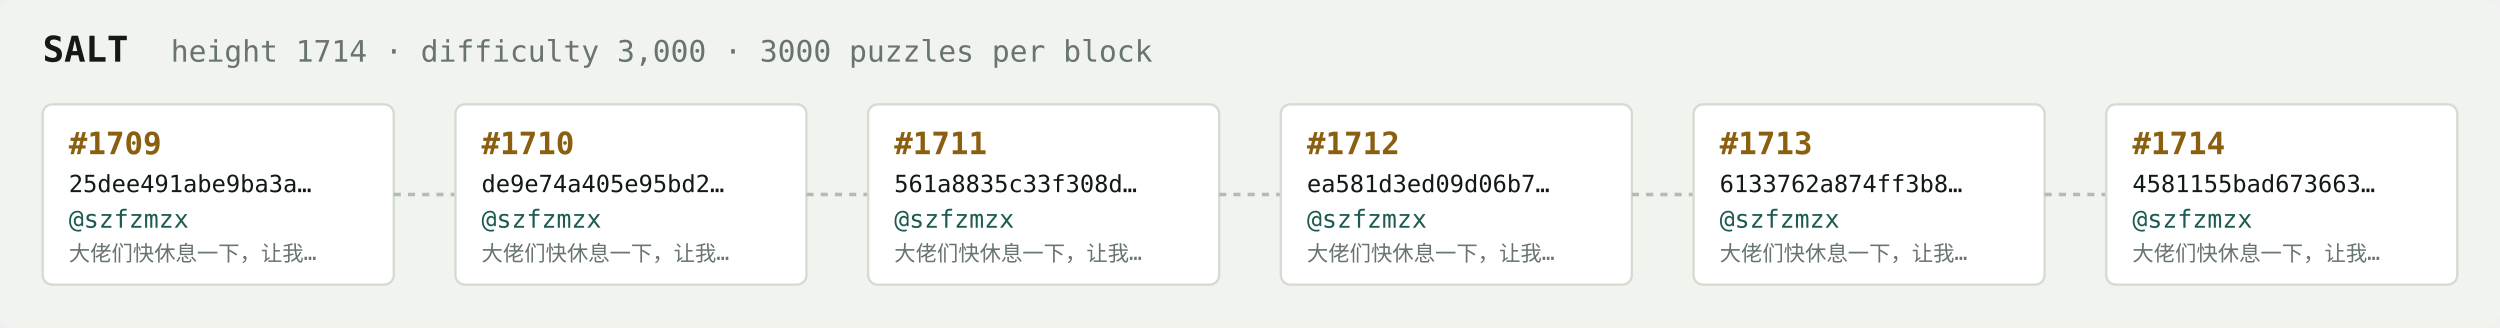
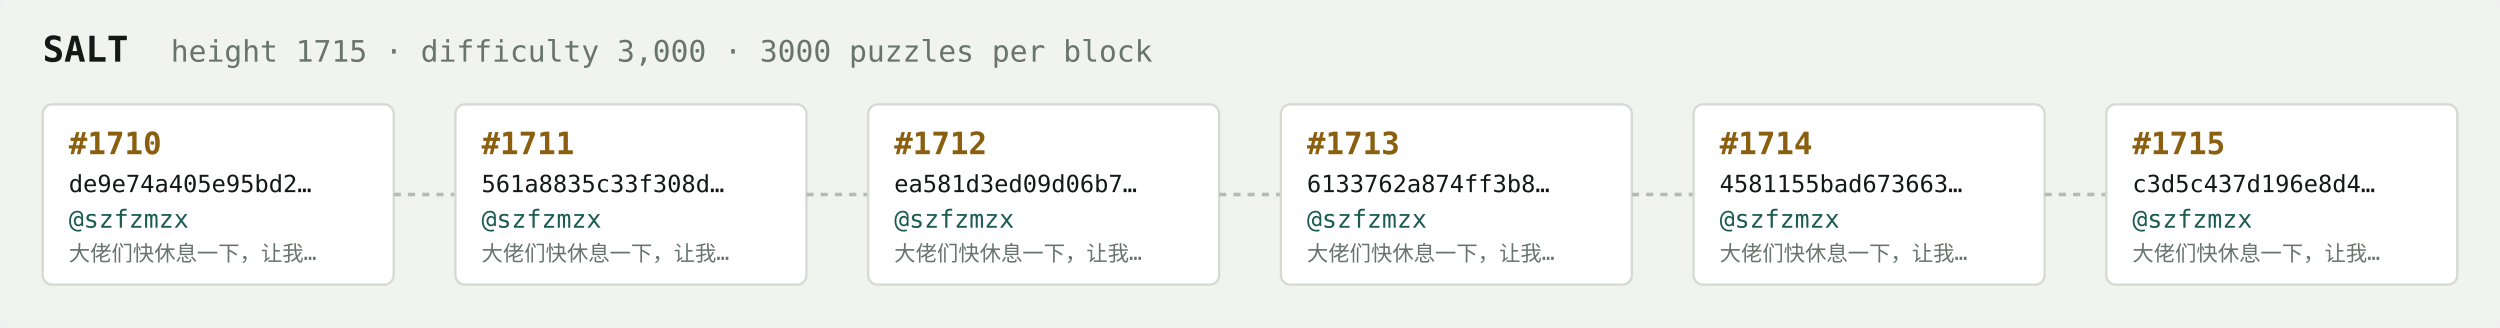
<svg xmlns="http://www.w3.org/2000/svg" width="1054" height="138" viewBox="0 0 1054 138" font-family="ui-monospace,SFMono-Regular,Menlo,monospace">
  <rect fill="#f1f3ef" width="1054" height="138" rx="6" />
  <text x="18" y="26" fill="#121916" font-size="15" font-weight="700">SALT</text>
-   <text x="72" y="26" fill="#68746e" font-size="12.5">height 1714 · difficulty 3,000 · 3000 puzzles per block</text>
+   <text x="72" y="26" fill="#68746e" font-size="12.5">height 1715 · difficulty 3,000 · 3000 puzzles per block</text>
  <rect x="18" y="44" width="148" height="76" rx="4" fill="#ffffff" stroke="#d5dbd2" stroke-width="1" />
-   <text x="29" y="65" fill="#8a5f10" font-size="13" font-weight="700">#1709</text>
-   <text x="29" y="81" fill="#121916" font-size="10">25dee491abe9ba3a…</text>
+   <text x="29" y="65" fill="#8a5f10" font-size="13" font-weight="700">#1710</text>
+   <text x="29" y="81" fill="#121916" font-size="10">de9e74a405e95bd2…</text>
  <text x="29" y="96" fill="#1c5b52" font-size="10.5">@szfzmzx</text>
  <text x="29" y="110" fill="#68746e" font-size="9">大佬们快休息一下，让我…</text>
  <line x1="166" y1="82.0" x2="192" y2="82.0" stroke="#b3bcb4" stroke-width="1.5" stroke-dasharray="3 3" />
  <rect x="192" y="44" width="148" height="76" rx="4" fill="#ffffff" stroke="#d5dbd2" stroke-width="1" />
-   <text x="203" y="65" fill="#8a5f10" font-size="13" font-weight="700">#1710</text>
-   <text x="203" y="81" fill="#121916" font-size="10">de9e74a405e95bd2…</text>
+   <text x="203" y="65" fill="#8a5f10" font-size="13" font-weight="700">#1711</text>
+   <text x="203" y="81" fill="#121916" font-size="10">561a8835c33f308d…</text>
  <text x="203" y="96" fill="#1c5b52" font-size="10.5">@szfzmzx</text>
  <text x="203" y="110" fill="#68746e" font-size="9">大佬们快休息一下，让我…</text>
  <line x1="340" y1="82.0" x2="366" y2="82.0" stroke="#b3bcb4" stroke-width="1.5" stroke-dasharray="3 3" />
  <rect x="366" y="44" width="148" height="76" rx="4" fill="#ffffff" stroke="#d5dbd2" stroke-width="1" />
-   <text x="377" y="65" fill="#8a5f10" font-size="13" font-weight="700">#1711</text>
-   <text x="377" y="81" fill="#121916" font-size="10">561a8835c33f308d…</text>
+   <text x="377" y="65" fill="#8a5f10" font-size="13" font-weight="700">#1712</text>
+   <text x="377" y="81" fill="#121916" font-size="10">ea581d3ed09d06b7…</text>
  <text x="377" y="96" fill="#1c5b52" font-size="10.5">@szfzmzx</text>
  <text x="377" y="110" fill="#68746e" font-size="9">大佬们快休息一下，让我…</text>
  <line x1="514" y1="82.0" x2="540" y2="82.0" stroke="#b3bcb4" stroke-width="1.5" stroke-dasharray="3 3" />
  <rect x="540" y="44" width="148" height="76" rx="4" fill="#ffffff" stroke="#d5dbd2" stroke-width="1" />
-   <text x="551" y="65" fill="#8a5f10" font-size="13" font-weight="700">#1712</text>
-   <text x="551" y="81" fill="#121916" font-size="10">ea581d3ed09d06b7…</text>
+   <text x="551" y="65" fill="#8a5f10" font-size="13" font-weight="700">#1713</text>
+   <text x="551" y="81" fill="#121916" font-size="10">6133762a874ff3b8…</text>
  <text x="551" y="96" fill="#1c5b52" font-size="10.5">@szfzmzx</text>
  <text x="551" y="110" fill="#68746e" font-size="9">大佬们快休息一下，让我…</text>
  <line x1="688" y1="82.0" x2="714" y2="82.0" stroke="#b3bcb4" stroke-width="1.5" stroke-dasharray="3 3" />
  <rect x="714" y="44" width="148" height="76" rx="4" fill="#ffffff" stroke="#d5dbd2" stroke-width="1" />
-   <text x="725" y="65" fill="#8a5f10" font-size="13" font-weight="700">#1713</text>
-   <text x="725" y="81" fill="#121916" font-size="10">6133762a874ff3b8…</text>
+   <text x="725" y="65" fill="#8a5f10" font-size="13" font-weight="700">#1714</text>
+   <text x="725" y="81" fill="#121916" font-size="10">4581155bad673663…</text>
  <text x="725" y="96" fill="#1c5b52" font-size="10.5">@szfzmzx</text>
  <text x="725" y="110" fill="#68746e" font-size="9">大佬们快休息一下，让我…</text>
  <line x1="862" y1="82.0" x2="888" y2="82.0" stroke="#b3bcb4" stroke-width="1.5" stroke-dasharray="3 3" />
  <rect x="888" y="44" width="148" height="76" rx="4" fill="#ffffff" stroke="#d5dbd2" stroke-width="1" />
-   <text x="899" y="65" fill="#8a5f10" font-size="13" font-weight="700">#1714</text>
-   <text x="899" y="81" fill="#121916" font-size="10">4581155bad673663…</text>
+   <text x="899" y="65" fill="#8a5f10" font-size="13" font-weight="700">#1715</text>
+   <text x="899" y="81" fill="#121916" font-size="10">c3d5c437d196e8d4…</text>
  <text x="899" y="96" fill="#1c5b52" font-size="10.5">@szfzmzx</text>
  <text x="899" y="110" fill="#68746e" font-size="9">大佬们快休息一下，让我…</text>
</svg>
